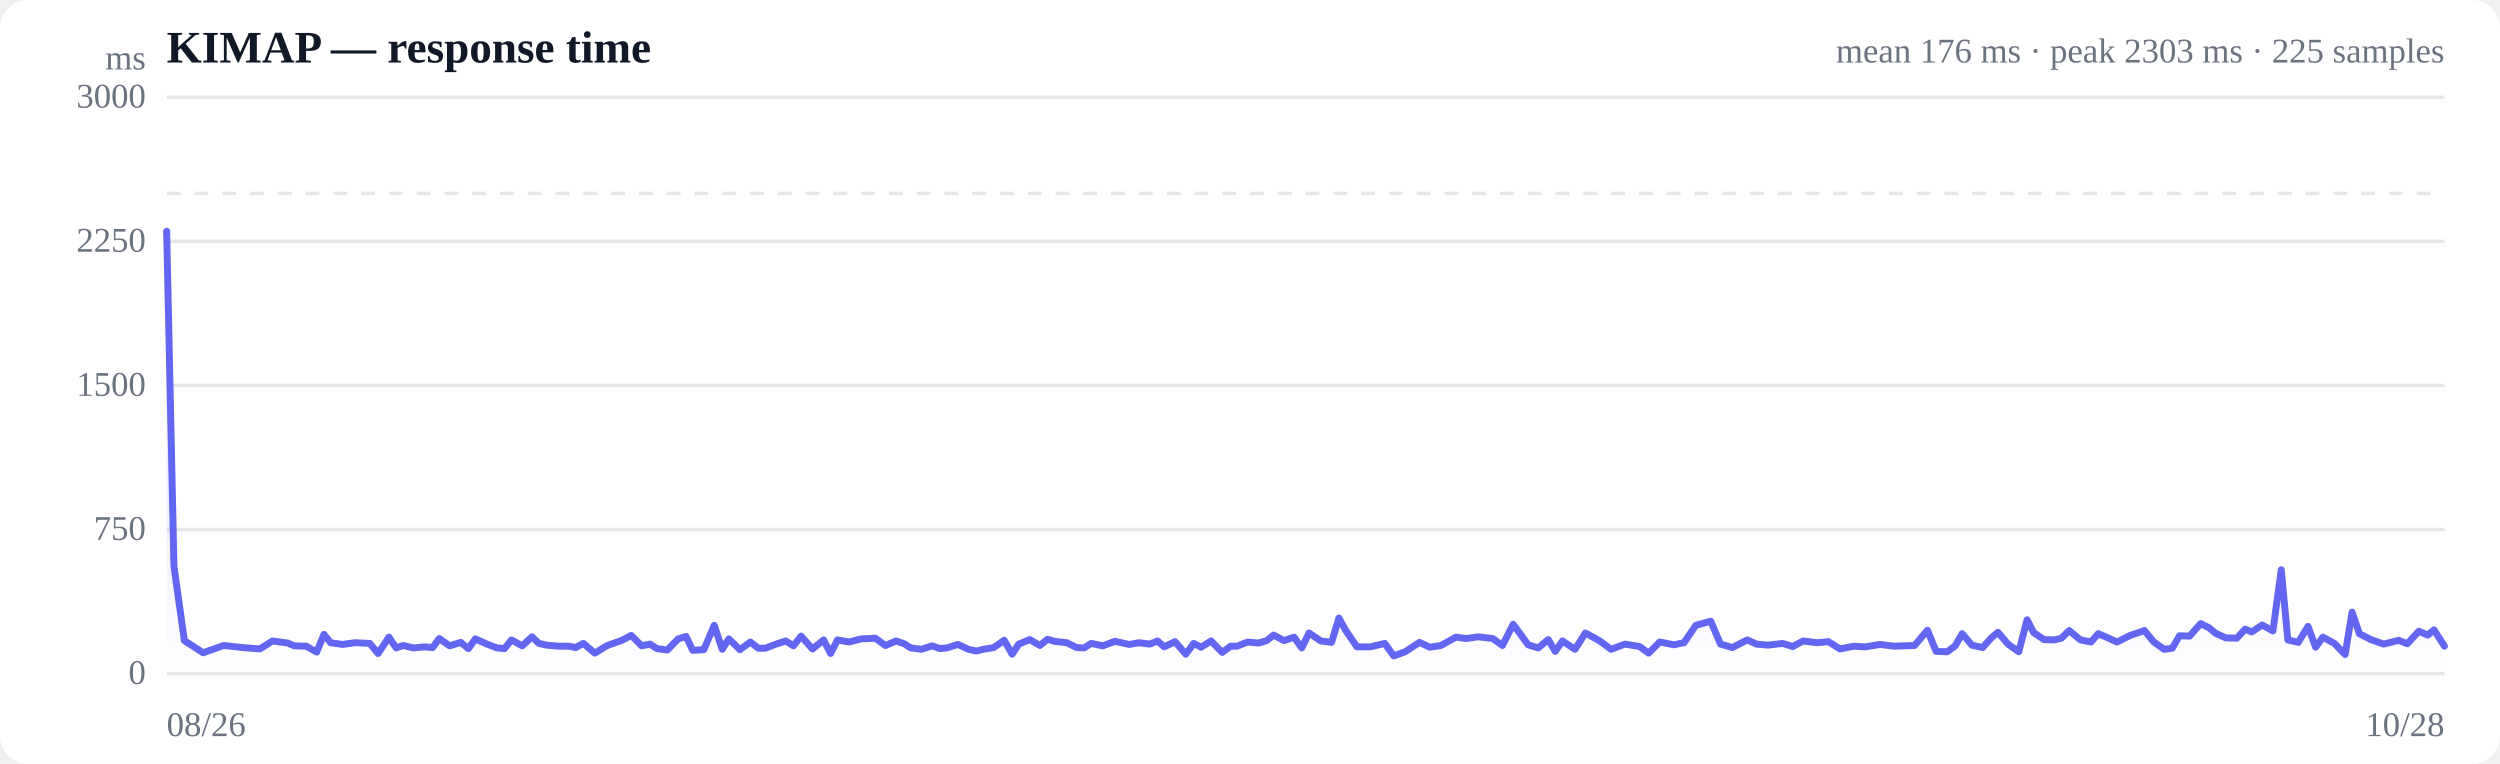
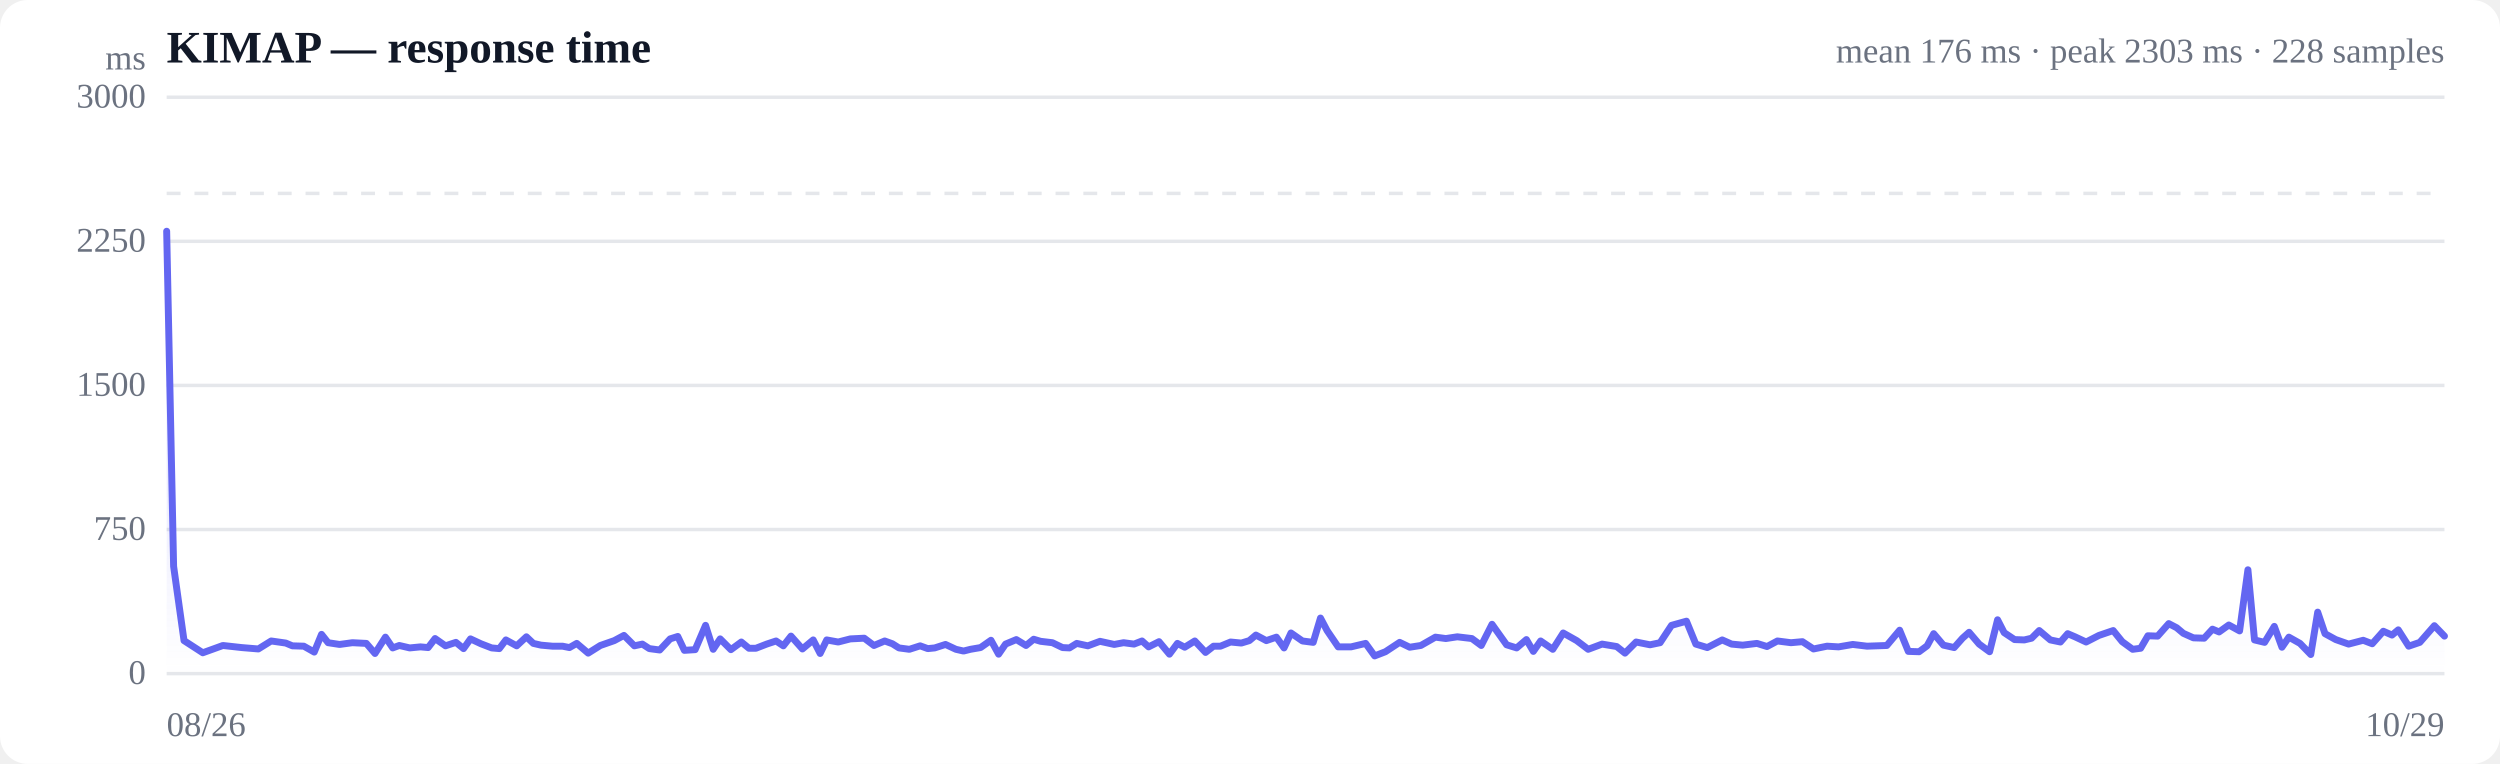
<svg xmlns="http://www.w3.org/2000/svg" viewBox="0 0 720 220" width="720" height="220" role="img" aria-label="Response time over time">
  <style>
  :root { color-scheme: light dark; }
  .bg { fill: #ffffff; }
  .grid { stroke: #e5e7eb; stroke-width: 1; }
  .axis { fill: #6b7280; font-size: 10px; }
  .title { fill: #111827; font-size: 13px; font-weight: 600; }
  .sub { fill: #6b7280; font-size: 10px; }
  .line { stroke: #6366f1; stroke-width: 2; fill: none; stroke-linejoin: round; stroke-linecap: round; }
  .area { fill: url(#fade); }
  .dot-degraded { fill: #f59e0b; }
  .dot-down { fill: #ef4444; }
  .empty { fill: #9ca3af; font-size: 12px; }
  @media (prefers-color-scheme: dark) {
    .bg { fill: #0b0f19; }
    .grid { stroke: #1f2937; }
    .axis, .sub { fill: #9ca3af; }
    .title { fill: #f3f4f6; }
    .line { stroke: #818cf8; }
  }
</style>
  <defs>
    <linearGradient id="fade" x1="0" y1="0" x2="0" y2="1">
      <stop offset="0%" stop-color="#6366f1" stop-opacity="0.28" />
      <stop offset="100%" stop-color="#6366f1" stop-opacity="0" />
    </linearGradient>
  </defs>
  <rect class="bg" width="720" height="220" rx="8" />
  <text class="title" x="48" y="18">KIMAP — response time</text>
-   <text class="sub" x="704" y="18" text-anchor="end">mean 176 ms · peak 2303 ms · 225 samples</text>
+   <text class="sub" x="704" y="18" text-anchor="end">mean 176 ms · peak 2303 ms · 228 samples</text>
  <line class="grid" x1="48" y1="194.0" x2="704" y2="194.0" />
  <text class="axis" x="42" y="197" text-anchor="end">0</text>
  <line class="grid" x1="48" y1="152.5" x2="704" y2="152.5" />
  <text class="axis" x="42" y="155.5" text-anchor="end">750</text>
  <line class="grid" x1="48" y1="111.0" x2="704" y2="111.0" />
  <text class="axis" x="42" y="114" text-anchor="end">1500</text>
  <line class="grid" x1="48" y1="69.5" x2="704" y2="69.5" />
  <text class="axis" x="42" y="72.5" text-anchor="end">2250</text>
  <line class="grid" x1="48" y1="28.0" x2="704" y2="28.0" />
  <text class="axis" x="42" y="31" text-anchor="end">3000</text>
  <line class="grid" stroke-dasharray="4 4" x1="48" y1="55.7" x2="704" y2="55.7" />
-   <path class="area" d="M48.0,66.6 L48.0,66.6 L50.1,163.1 L53.1,184.5 L58.5,188.0 L64.4,185.9 L69.9,186.5 L74.8,186.9 L78.5,184.6 L82.9,185.2 L84.7,186.0 L88.2,186.1 L91.2,187.8 L93.3,182.7 L95.2,185.1 L98.6,185.6 L102.3,185.1 L106.5,185.3 L108.9,188.2 L112.0,183.5 L114.1,186.6 L116.1,185.9 L119.1,186.6 L122.2,186.3 L124.6,186.5 L126.5,183.9 L129.5,186.0 L132.7,185.0 L134.9,186.8 L136.9,184.0 L140.0,185.4 L143.1,186.6 L145.3,186.8 L147.3,184.3 L150.4,186.0 L153.2,183.4 L155.2,185.3 L157.5,185.8 L160.9,186.1 L163.8,186.1 L165.8,186.5 L168.0,185.3 L171.3,188.1 L174.9,185.9 L178.9,184.5 L181.8,183.0 L184.8,186.0 L187.2,185.5 L189.2,186.8 L192.2,187.2 L195.3,184.0 L197.6,183.3 L199.5,187.3 L202.7,187.1 L205.7,180.1 L208.0,187.0 L209.9,184.0 L213.1,187.1 L216.1,184.9 L218.4,186.7 L220.4,186.7 L223.5,185.5 L226.3,184.6 L228.5,186.0 L230.7,183.2 L234.0,186.9 L237.2,184.3 L239.2,188.2 L241.2,184.3 L244.5,184.9 L248.0,184.0 L252.1,183.8 L255.0,185.9 L258.1,184.6 L260.4,185.4 L262.3,186.6 L265.4,187.0 L268.4,186.0 L270.7,186.8 L272.7,186.6 L275.9,185.6 L278.9,187.0 L281.2,187.5 L283.2,187.0 L286.2,186.5 L289.2,184.4 L291.5,188.4 L293.4,185.5 L296.6,184.2 L299.5,185.9 L301.7,184.1 L303.7,184.7 L307.2,185.1 L310.1,186.5 L312.2,186.6 L314.3,185.3 L317.6,186.0 L321.1,184.7 L325.2,185.6 L328.0,185.1 L331.1,185.5 L333.4,184.6 L335.3,186.3 L338.4,184.8 L341.5,188.4 L343.8,185.3 L345.9,186.4 L348.8,184.6 L352.0,187.9 L354.4,186.1 L356.3,186.1 L359.3,184.9 L362.5,185.2 L364.8,184.5 L366.8,182.9 L369.8,184.5 L372.7,183.5 L374.9,186.6 L377.0,182.3 L380.4,184.6 L383.5,185.0 L385.6,178.0 L387.6,181.6 L390.8,186.3 L394.6,186.3 L398.8,185.3 L401.4,188.9 L404.7,187.7 L408.8,185.0 L411.8,186.4 L415.0,185.9 L419.3,183.5 L422.3,183.9 L425.7,183.4 L429.9,183.9 L432.7,185.9 L435.8,179.8 L440.1,185.7 L443.0,186.6 L445.9,184.2 L447.9,187.6 L450.0,184.6 L453.6,187.0 L456.6,182.3 L460.6,184.5 L464.0,187.0 L468.0,185.5 L472.2,186.2 L474.8,188.1 L478.0,184.9 L482.1,185.7 L485.0,185.1 L488.4,180.1 L492.7,178.9 L495.5,185.5 L498.9,186.5 L503.2,184.3 L505.9,185.5 L509.2,185.8 L513.4,185.3 L516.3,186.2 L519.3,184.6 L523.3,185.1 L526.6,184.8 L529.9,186.9 L533.9,186.1 L537.2,186.3 L541.4,185.6 L545.5,186.1 L551.4,185.9 L555.1,181.5 L557.6,187.6 L560.8,187.7 L563.1,186.0 L565.1,182.5 L567.9,185.8 L571.0,186.5 L573.4,183.8 L575.4,182.1 L578.3,185.5 L581.4,187.7 L583.8,178.5 L585.7,182.2 L588.7,184.2 L591.6,184.3 L593.7,183.8 L595.9,181.6 L599.2,184.3 L602.2,184.9 L604.3,182.5 L606.4,183.4 L609.7,184.9 L613.5,183.0 L617.6,181.6 L620.2,184.8 L623.3,187.0 L625.6,186.7 L627.7,183.1 L630.6,183.2 L633.8,179.6 L636.2,180.8 L638.1,182.4 L641.0,183.7 L644.2,183.8 L646.6,181.2 L648.5,182.0 L651.5,180.0 L654.6,181.7 L657.0,164.1 L658.9,184.3 L661.9,185.0 L664.7,180.4 L666.9,186.4 L669.0,183.5 L672.3,185.3 L675.4,188.5 L677.4,176.3 L679.5,182.5 L682.8,184.2 L686.5,185.5 L690.8,184.4 L693.3,185.4 L696.6,181.8 L699.2,182.9 L701.0,181.4 L704.0,186.1 L704.0,194.0 L48.0,194.0 Z" />
-   <path class="line" d="M48.0,66.6 L50.1,163.1 L53.1,184.5 L58.5,188.0 L64.4,185.9 L69.9,186.5 L74.8,186.9 L78.5,184.6 L82.9,185.2 L84.7,186.0 L88.2,186.1 L91.2,187.8 L93.3,182.7 L95.2,185.1 L98.6,185.6 L102.3,185.1 L106.5,185.3 L108.9,188.2 L112.0,183.5 L114.1,186.6 L116.1,185.9 L119.1,186.6 L122.2,186.3 L124.6,186.5 L126.5,183.9 L129.5,186.0 L132.7,185.0 L134.9,186.8 L136.9,184.0 L140.0,185.4 L143.1,186.6 L145.3,186.8 L147.3,184.3 L150.4,186.0 L153.2,183.4 L155.2,185.3 L157.5,185.8 L160.9,186.1 L163.8,186.1 L165.8,186.5 L168.0,185.3 L171.3,188.1 L174.9,185.9 L178.9,184.5 L181.8,183.0 L184.8,186.0 L187.2,185.5 L189.2,186.8 L192.2,187.2 L195.3,184.0 L197.6,183.3 L199.5,187.3 L202.7,187.1 L205.7,180.1 L208.0,187.0 L209.9,184.0 L213.1,187.1 L216.1,184.9 L218.4,186.7 L220.4,186.7 L223.5,185.5 L226.3,184.6 L228.5,186.0 L230.7,183.2 L234.0,186.9 L237.2,184.3 L239.2,188.2 L241.2,184.3 L244.5,184.9 L248.0,184.0 L252.1,183.8 L255.0,185.9 L258.1,184.6 L260.4,185.4 L262.3,186.6 L265.4,187.0 L268.4,186.0 L270.7,186.8 L272.7,186.6 L275.9,185.6 L278.9,187.0 L281.2,187.5 L283.2,187.0 L286.2,186.5 L289.2,184.4 L291.5,188.4 L293.4,185.5 L296.6,184.2 L299.5,185.9 L301.7,184.1 L303.7,184.7 L307.2,185.1 L310.1,186.5 L312.2,186.6 L314.3,185.3 L317.6,186.0 L321.1,184.7 L325.2,185.6 L328.0,185.1 L331.1,185.5 L333.4,184.6 L335.3,186.3 L338.4,184.8 L341.5,188.4 L343.8,185.3 L345.9,186.4 L348.8,184.6 L352.0,187.9 L354.4,186.1 L356.3,186.1 L359.3,184.9 L362.5,185.2 L364.8,184.5 L366.8,182.9 L369.8,184.5 L372.7,183.5 L374.9,186.6 L377.0,182.3 L380.4,184.6 L383.5,185.0 L385.6,178.0 L387.6,181.6 L390.8,186.3 L394.6,186.3 L398.8,185.3 L401.4,188.9 L404.7,187.7 L408.8,185.0 L411.8,186.4 L415.0,185.9 L419.3,183.5 L422.3,183.9 L425.7,183.4 L429.9,183.9 L432.7,185.9 L435.8,179.8 L440.1,185.7 L443.0,186.6 L445.9,184.2 L447.9,187.6 L450.0,184.6 L453.6,187.0 L456.6,182.3 L460.6,184.5 L464.0,187.0 L468.0,185.5 L472.2,186.2 L474.8,188.1 L478.0,184.9 L482.1,185.7 L485.0,185.1 L488.4,180.1 L492.7,178.9 L495.5,185.5 L498.9,186.5 L503.2,184.3 L505.9,185.5 L509.2,185.8 L513.4,185.3 L516.3,186.2 L519.3,184.6 L523.3,185.1 L526.6,184.8 L529.9,186.9 L533.9,186.1 L537.2,186.3 L541.4,185.6 L545.5,186.1 L551.4,185.9 L555.1,181.5 L557.6,187.6 L560.8,187.7 L563.1,186.0 L565.1,182.5 L567.9,185.8 L571.0,186.5 L573.4,183.8 L575.4,182.1 L578.3,185.5 L581.4,187.7 L583.8,178.5 L585.7,182.2 L588.7,184.2 L591.6,184.3 L593.7,183.8 L595.9,181.6 L599.2,184.3 L602.2,184.9 L604.3,182.5 L606.4,183.4 L609.7,184.9 L613.5,183.0 L617.6,181.6 L620.2,184.8 L623.3,187.0 L625.6,186.7 L627.7,183.1 L630.6,183.2 L633.8,179.6 L636.2,180.8 L638.1,182.4 L641.0,183.7 L644.2,183.8 L646.6,181.2 L648.5,182.0 L651.5,180.0 L654.6,181.7 L657.0,164.1 L658.9,184.3 L661.9,185.0 L664.7,180.4 L666.9,186.4 L669.0,183.5 L672.3,185.3 L675.4,188.5 L677.4,176.3 L679.5,182.5 L682.8,184.2 L686.5,185.5 L690.8,184.4 L693.3,185.4 L696.6,181.8 L699.2,182.9 L701.0,181.4 L704.0,186.1" />
+   <path class="area" d="M48.0,66.6 L48.0,66.6 L50.0,163.1 L53.0,184.5 L58.4,188.0 L64.2,185.9 L69.6,186.5 L74.4,186.9 L78.1,184.6 L82.3,185.2 L84.2,186.0 L87.5,186.1 L90.5,187.8 L92.6,182.7 L94.5,185.1 L97.8,185.6 L101.5,185.1 L105.5,185.3 L108.0,188.2 L111.0,183.5 L113.1,186.6 L115.0,185.9 L118.0,186.6 L121.1,186.3 L123.3,186.5 L125.3,183.9 L128.3,186.0 L131.3,185.0 L133.5,186.8 L135.5,184.0 L138.5,185.4 L141.6,186.6 L143.8,186.8 L145.7,184.3 L148.8,186.0 L151.6,183.4 L153.6,185.3 L155.8,185.8 L159.1,186.1 L162.0,186.1 L164.0,186.5 L166.1,185.3 L169.4,188.1 L172.9,185.9 L176.9,184.5 L179.7,183.0 L182.7,186.0 L185.0,185.5 L187.0,186.8 L190.0,187.2 L193.0,184.0 L195.2,183.3 L197.1,187.3 L200.2,187.1 L203.2,180.1 L205.4,187.0 L207.4,184.0 L210.5,187.1 L213.5,184.9 L215.7,186.7 L217.7,186.7 L220.8,185.5 L223.5,184.6 L225.6,186.0 L227.8,183.2 L231.1,186.9 L234.2,184.3 L236.2,188.2 L238.1,184.3 L241.4,184.9 L244.9,184.0 L248.9,183.8 L251.7,185.9 L254.8,184.6 L257.0,185.4 L258.9,186.6 L261.9,187.0 L265.0,186.0 L267.2,186.8 L269.2,186.6 L272.3,185.6 L275.3,187.0 L277.5,187.5 L279.5,187.0 L282.4,186.5 L285.4,184.4 L287.6,188.4 L289.6,185.5 L292.7,184.2 L295.5,185.9 L297.7,184.1 L299.7,184.7 L303.1,185.1 L306.0,186.5 L308.0,186.6 L310.1,185.3 L313.3,186.0 L316.8,184.7 L320.9,185.6 L323.6,185.1 L326.6,185.5 L328.9,184.6 L330.8,186.3 L333.8,184.8 L336.8,188.4 L339.1,185.3 L341.2,186.4 L344.1,184.6 L347.2,187.9 L349.5,186.1 L351.5,186.1 L354.4,184.9 L357.5,185.2 L359.8,184.5 L361.7,182.9 L364.7,184.5 L367.6,183.5 L369.8,186.6 L371.8,182.3 L375.1,184.6 L378.2,185.0 L380.3,178.0 L382.2,181.6 L385.4,186.3 L389.1,186.3 L393.3,185.3 L395.9,188.9 L399.0,187.7 L403.1,185.0 L406.0,186.4 L409.2,185.9 L413.4,183.5 L416.4,183.9 L419.7,183.4 L423.9,183.9 L426.6,185.9 L429.7,179.8 L433.9,185.7 L436.8,186.6 L439.6,184.2 L441.6,187.6 L443.7,184.6 L447.2,187.0 L450.2,182.3 L454.1,184.5 L457.4,187.0 L461.4,185.5 L465.6,186.2 L468.0,188.1 L471.2,184.9 L475.2,185.7 L478.1,185.1 L481.4,180.1 L485.7,178.9 L488.4,185.5 L491.7,186.5 L496.0,184.3 L498.7,185.5 L501.9,185.8 L506.0,185.3 L508.9,186.2 L511.9,184.6 L515.8,185.1 L519.1,184.8 L522.3,186.9 L526.2,186.1 L529.5,186.3 L533.6,185.6 L537.7,186.1 L543.4,185.9 L547.1,181.5 L549.6,187.6 L552.7,187.7 L555.0,186.0 L556.9,182.5 L559.7,185.8 L562.8,186.5 L565.2,183.8 L567.1,182.1 L570.0,185.5 L573.0,187.7 L575.3,178.5 L577.2,182.2 L580.2,184.2 L583.0,184.3 L585.1,183.8 L587.3,181.6 L590.5,184.3 L593.4,184.9 L595.5,182.5 L597.6,183.4 L600.8,184.9 L604.5,183.0 L608.6,181.6 L611.2,184.8 L614.2,187.0 L616.5,186.7 L618.6,183.1 L621.4,183.2 L624.6,179.6 L626.9,180.8 L628.8,182.4 L631.7,183.7 L634.8,183.8 L637.2,181.2 L639.1,182.0 L641.9,180.0 L645.0,181.7 L647.4,164.1 L649.3,184.3 L652.2,185.0 L655.0,180.4 L657.2,186.4 L659.2,183.5 L662.4,185.3 L665.5,188.5 L667.5,176.3 L669.6,182.5 L672.7,184.2 L676.4,185.5 L680.6,184.4 L683.2,185.4 L686.4,181.8 L688.9,182.9 L690.7,181.4 L693.7,186.1 L696.9,185.0 L701.1,180.2 L704.0,183.2 L704.0,194.0 L48.0,194.0 Z" />
+   <path class="line" d="M48.0,66.6 L50.0,163.1 L53.0,184.5 L58.4,188.0 L64.2,185.9 L69.6,186.5 L74.4,186.9 L78.1,184.6 L82.3,185.2 L84.2,186.0 L87.5,186.1 L90.5,187.8 L92.6,182.7 L94.5,185.1 L97.8,185.6 L101.5,185.1 L105.5,185.3 L108.0,188.2 L111.0,183.5 L113.1,186.6 L115.0,185.9 L118.0,186.6 L121.1,186.3 L123.3,186.5 L125.3,183.9 L128.3,186.0 L131.3,185.0 L133.5,186.8 L135.5,184.0 L138.5,185.4 L141.6,186.6 L143.8,186.8 L145.7,184.3 L148.8,186.0 L151.6,183.4 L153.6,185.3 L155.8,185.8 L159.1,186.1 L162.0,186.1 L164.0,186.5 L166.1,185.3 L169.4,188.1 L172.9,185.9 L176.9,184.5 L179.7,183.0 L182.7,186.0 L185.0,185.5 L187.0,186.8 L190.0,187.2 L193.0,184.0 L195.2,183.3 L197.1,187.3 L200.2,187.1 L203.2,180.1 L205.4,187.0 L207.4,184.0 L210.5,187.1 L213.5,184.9 L215.7,186.7 L217.7,186.7 L220.8,185.5 L223.5,184.6 L225.6,186.0 L227.8,183.2 L231.1,186.9 L234.2,184.3 L236.2,188.2 L238.1,184.3 L241.4,184.9 L244.9,184.0 L248.9,183.8 L251.7,185.9 L254.8,184.6 L257.0,185.4 L258.9,186.6 L261.9,187.0 L265.0,186.0 L267.2,186.8 L269.2,186.6 L272.3,185.6 L275.3,187.0 L277.5,187.5 L279.5,187.0 L282.4,186.5 L285.4,184.4 L287.6,188.4 L289.6,185.5 L292.7,184.2 L295.5,185.9 L297.7,184.1 L299.7,184.7 L303.1,185.1 L306.0,186.5 L308.0,186.6 L310.1,185.3 L313.3,186.0 L316.8,184.7 L320.9,185.6 L323.6,185.1 L326.6,185.5 L328.9,184.6 L330.8,186.3 L333.8,184.8 L336.8,188.4 L339.1,185.3 L341.2,186.4 L344.1,184.6 L347.2,187.9 L349.5,186.1 L351.5,186.1 L354.4,184.9 L357.5,185.2 L359.8,184.5 L361.7,182.9 L364.7,184.5 L367.6,183.5 L369.8,186.6 L371.8,182.3 L375.1,184.6 L378.2,185.0 L380.3,178.0 L382.2,181.6 L385.4,186.3 L389.1,186.3 L393.3,185.3 L395.9,188.9 L399.0,187.7 L403.1,185.0 L406.0,186.4 L409.2,185.9 L413.4,183.5 L416.4,183.9 L419.7,183.4 L423.9,183.9 L426.6,185.9 L429.7,179.8 L433.9,185.7 L436.8,186.6 L439.6,184.2 L441.6,187.6 L443.7,184.6 L447.2,187.0 L450.2,182.3 L454.1,184.5 L457.4,187.0 L461.4,185.5 L465.6,186.2 L468.0,188.1 L471.2,184.9 L475.2,185.7 L478.1,185.1 L481.4,180.1 L485.7,178.9 L488.4,185.5 L491.7,186.5 L496.0,184.3 L498.7,185.5 L501.9,185.8 L506.0,185.3 L508.9,186.2 L511.9,184.6 L515.8,185.1 L519.1,184.8 L522.3,186.9 L526.2,186.1 L529.5,186.3 L533.6,185.6 L537.7,186.1 L543.4,185.9 L547.1,181.5 L549.6,187.6 L552.7,187.7 L555.0,186.0 L556.9,182.5 L559.7,185.8 L562.8,186.5 L565.2,183.8 L567.1,182.1 L570.0,185.5 L573.0,187.7 L575.3,178.5 L577.2,182.2 L580.2,184.2 L583.0,184.3 L585.1,183.8 L587.3,181.6 L590.5,184.3 L593.4,184.9 L595.5,182.5 L597.6,183.4 L600.8,184.9 L604.5,183.0 L608.6,181.6 L611.2,184.8 L614.2,187.0 L616.5,186.7 L618.6,183.1 L621.4,183.2 L624.6,179.6 L626.9,180.8 L628.8,182.4 L631.7,183.7 L634.8,183.8 L637.2,181.2 L639.1,182.0 L641.9,180.0 L645.0,181.7 L647.4,164.1 L649.3,184.3 L652.2,185.0 L655.0,180.4 L657.2,186.4 L659.2,183.5 L662.4,185.3 L665.5,188.5 L667.5,176.3 L669.6,182.5 L672.7,184.2 L676.4,185.5 L680.6,184.4 L683.2,185.4 L686.4,181.8 L688.9,182.9 L690.7,181.4 L693.7,186.1 L696.9,185.0 L701.1,180.2 L704.0,183.2" />
  <text class="axis" x="48" y="212">08/26</text>
-   <text class="axis" x="704" y="212" text-anchor="end">10/28</text>
+   <text class="axis" x="704" y="212" text-anchor="end">10/29</text>
  <text class="axis" x="42" y="20" text-anchor="end">ms</text>
</svg>
